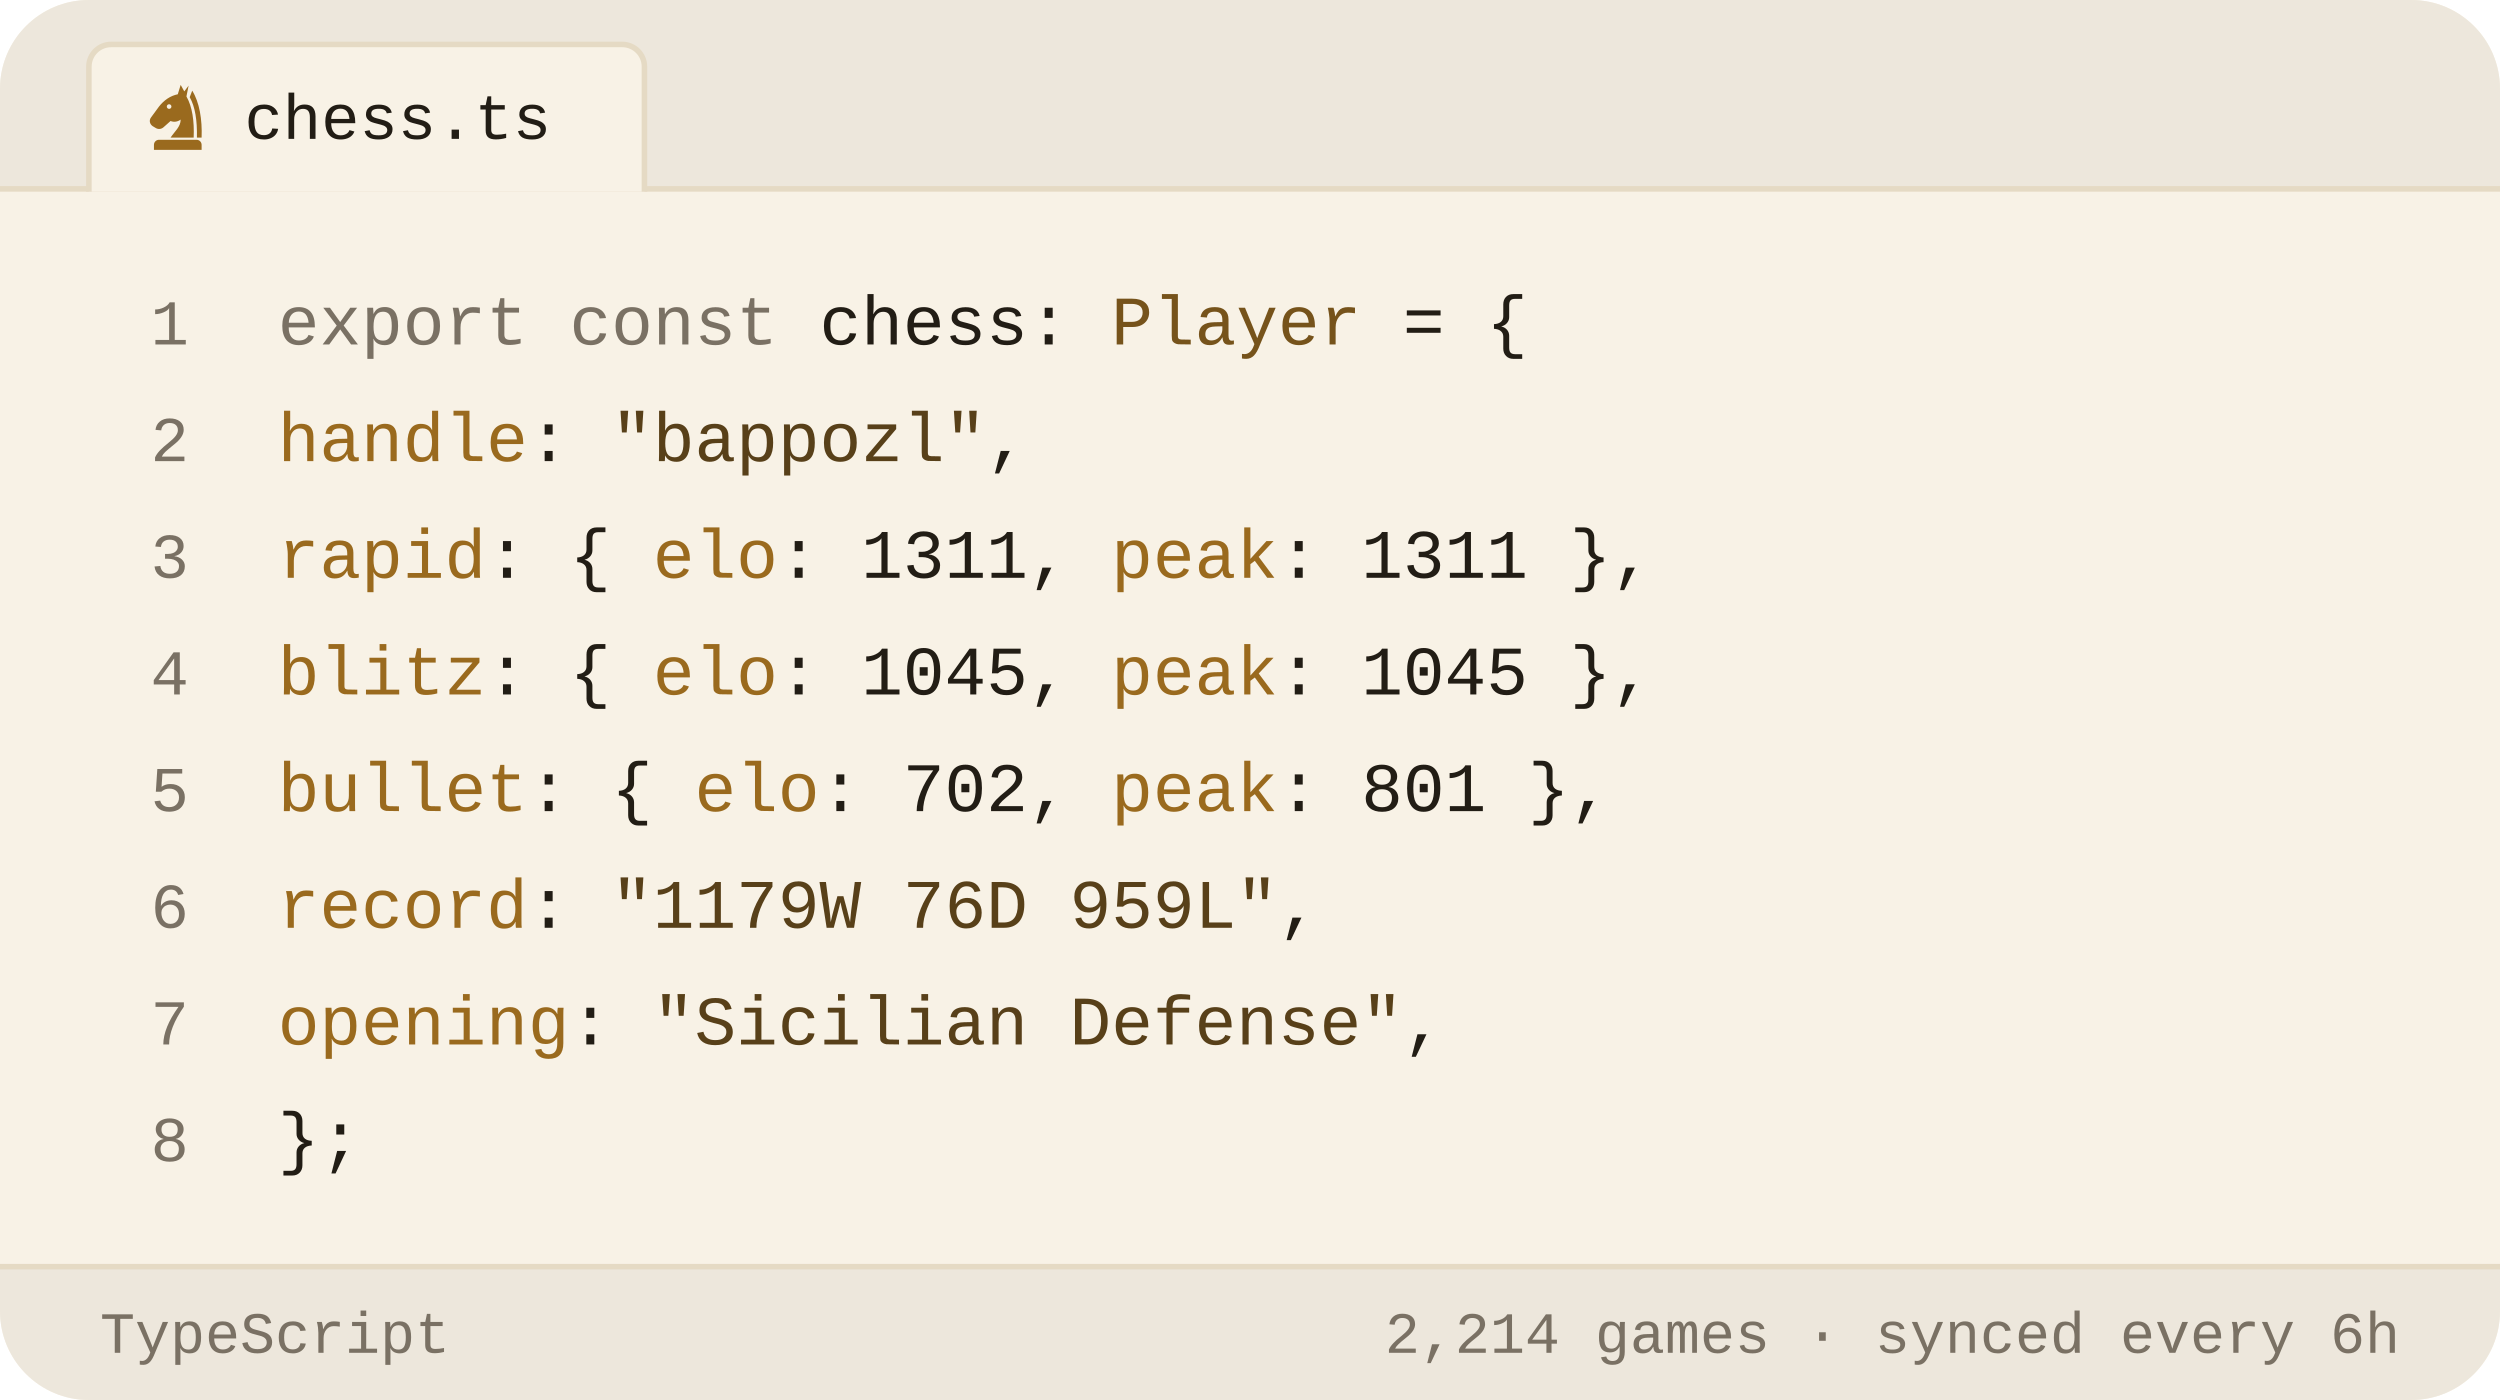
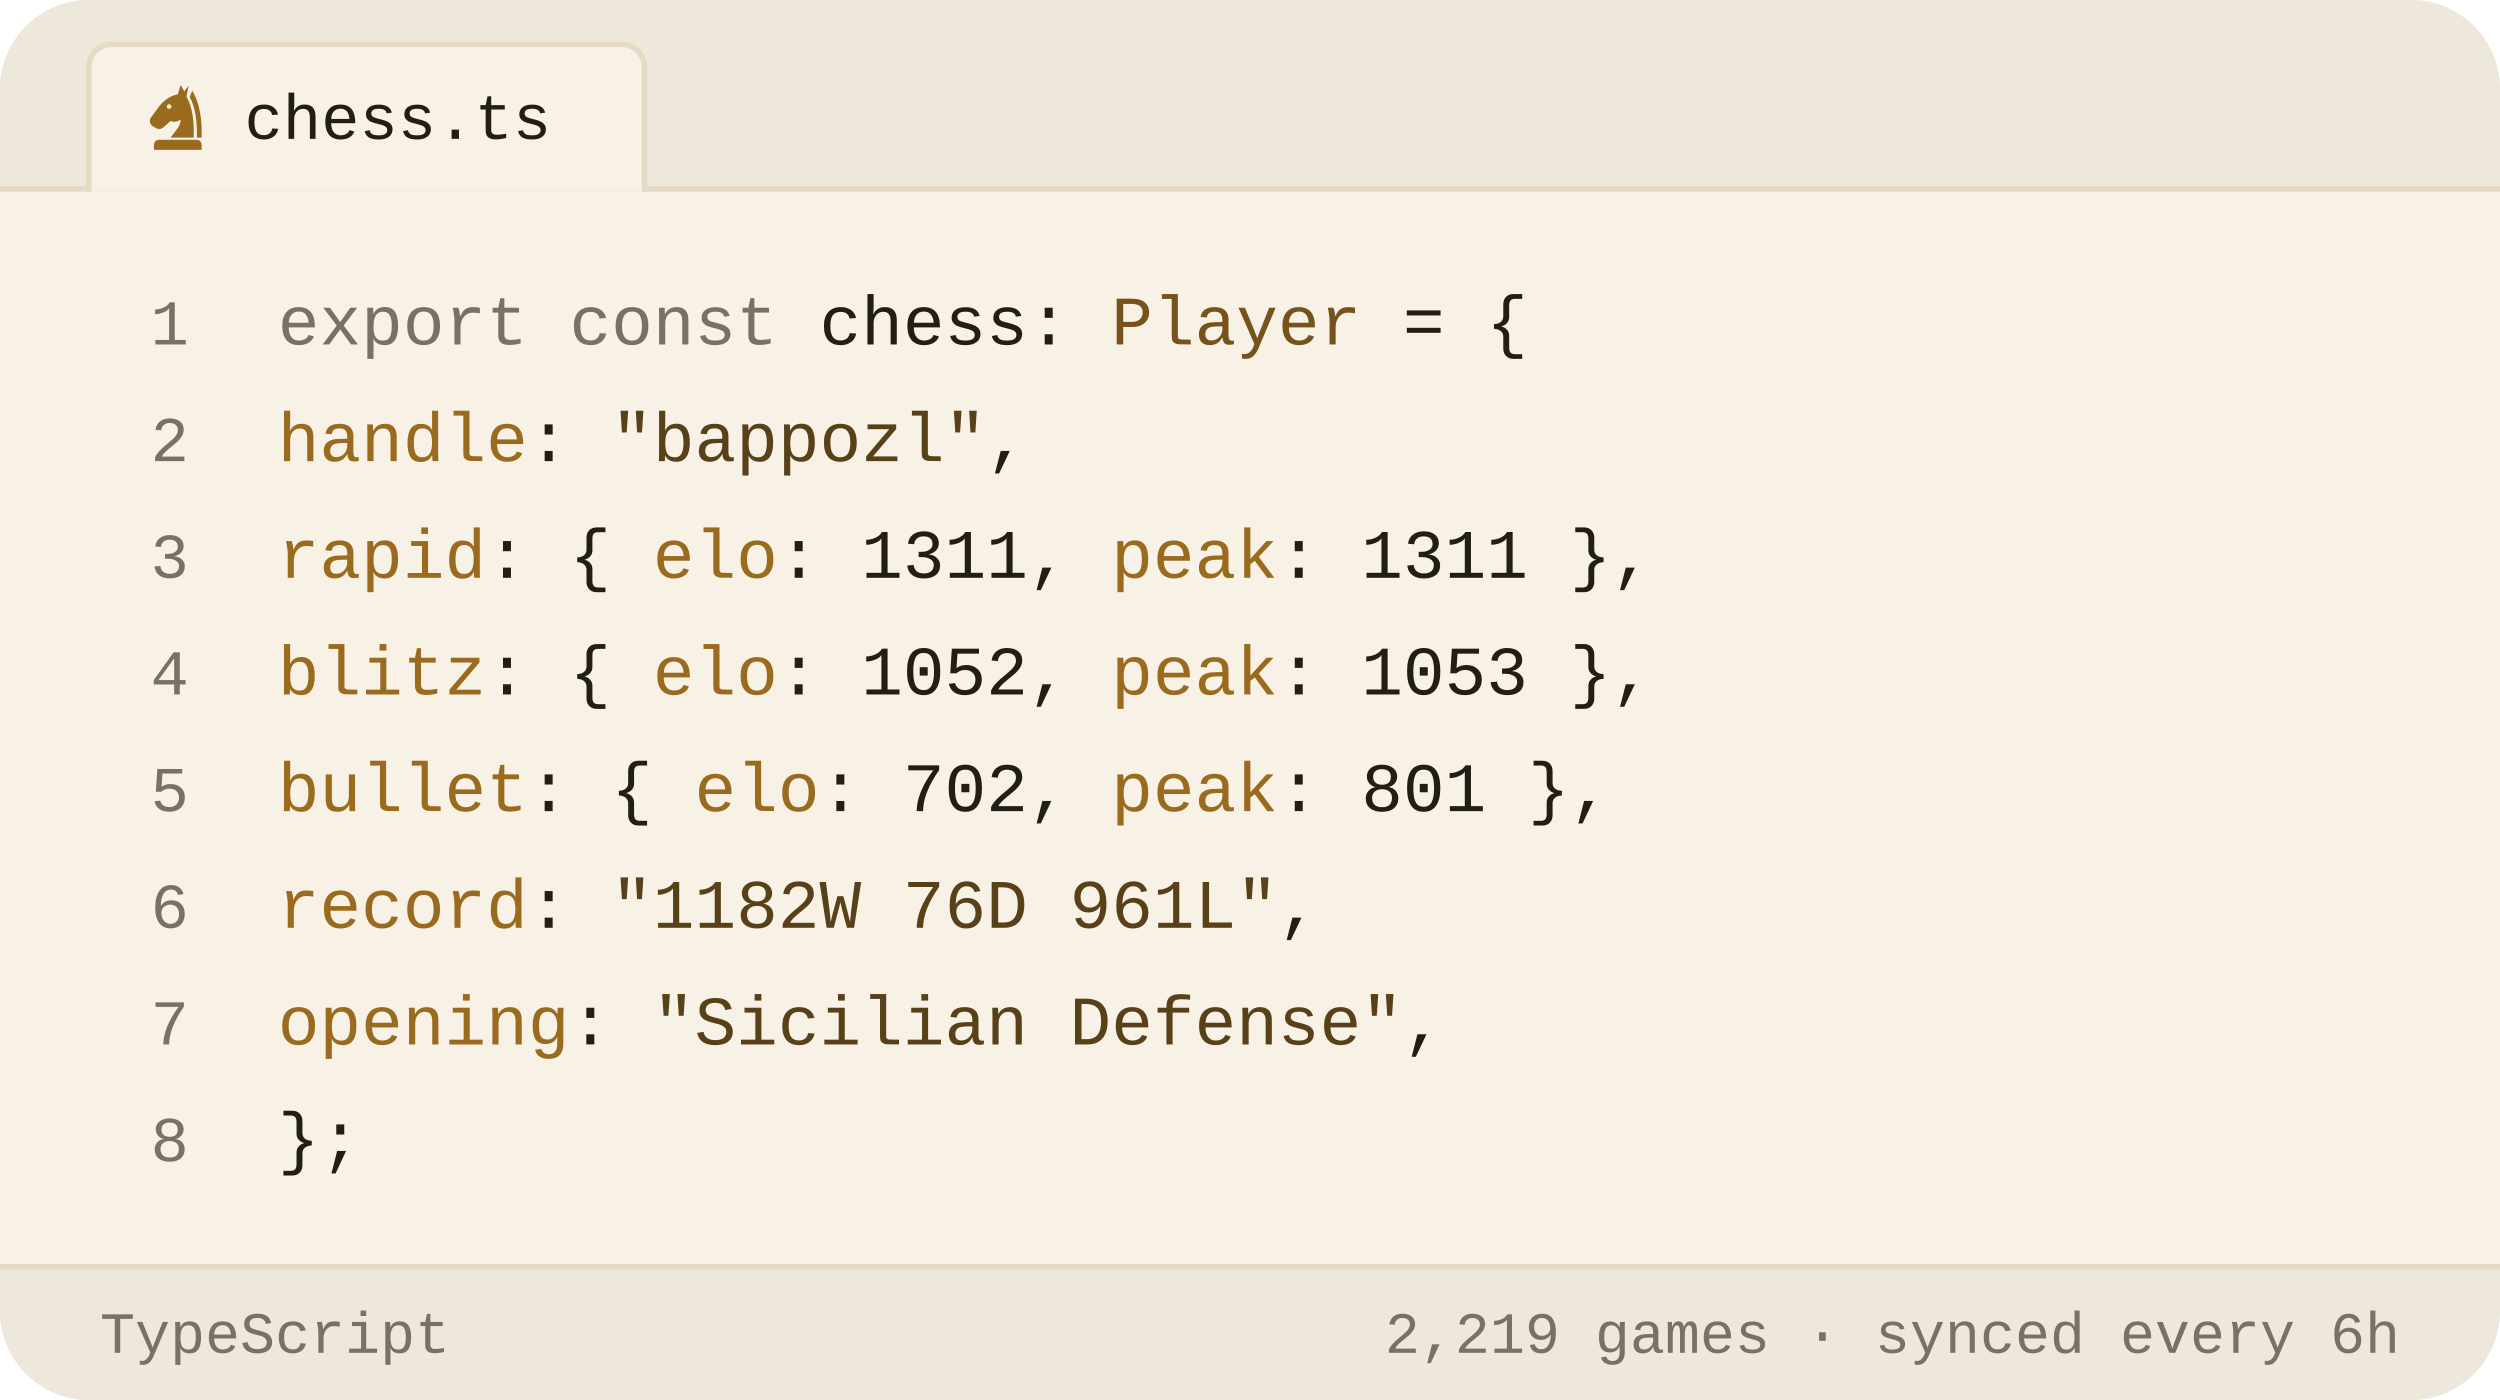
<svg xmlns="http://www.w3.org/2000/svg" viewBox="0 0 450 252" width="450" height="252" role="img" aria-label="Chess.com stats of bappozl as a TypeScript object">
  <style>svg{font-family:-apple-system,BlinkMacSystemFont,'Segoe UI',Roboto,'Helvetica Neue',Arial,sans-serif}text{fill:#221d15;white-space:pre}.bg{fill:#f8f2e6}.acc{fill:#9a6a1e}.win{fill:#0d8659}.draw{fill:#7c7f85}.loss{fill:#c0332f}.lbl{font-size:10px;font-weight:600;letter-spacing:.18em;fill:#7a7164}.cap{font-size:10.5px;font-weight:500;fill:#7a7164}.num{font-family:Georgia,'Times New Roman',Times,serif;font-weight:700;letter-spacing:-.02em}.tick{font-size:9px;font-weight:500;fill:#7a7164;opacity:.75}.dl{font-size:10px;font-weight:600}.rule{stroke:#e5dac4;stroke-width:1;fill:none}.grid{stroke:#e5dac4;stroke-width:1;fill:none;opacity:.7}.ln{fill:none;stroke:#9a6a1e;stroke-width:2;stroke-linecap:round;stroke-linejoin:round}.ring{stroke:#f8f2e6;stroke-width:2}.hollow{fill:none;stroke-width:1.5}.sq{fill:#221d15;opacity:.035}</style>
  <rect class="bg" width="450" height="252" rx="16" />
  <path d="M0 34V16a16 16 0 0 1 16-16h418a16 16 0 0 1 16 16v18z" fill="#ede7dc" />
  <line class="rule" x1="0" y1="34" x2="450" y2="34" />
  <path d="M16 34.5V12a4 4 0 0 1 4-4h92a4 4 0 0 1 4 4v22.5" fill="#f8f2e6" stroke="#e5dac4" />
  <g class="acc" transform="translate(25.5,14.5) scale(0.13)">
    <path fill-rule="evenodd" d="M54 6L50 19C40 21 31 27 24 36L13 51C10 55 11 60 15 63L20 66C24 68 28 67 31 64L40 56C45 58 50 57 54 54C54 64 46 70 40 79H72C73 56 70 36 62 22L65 7L59 15zM41.2 36a3.2 3.2 0 1 0-6.4 0 3.2 3.2 0 1 0 6.4 0z" />
    <path d="M70 14C80 30 84 54 83 79H76.5C77 55 74 36 66.5 23z" />
    <path d="M24 82h52a7 7 0 0 1 7 7v7H17v-7a7 7 0 0 1 7-7z" />
  </g>
  <text x="44" y="25" style="font-size:11.5px;font-weight:500;font-family:ui-monospace,'SF Mono',Menlo,Consolas,'Liberation Mono',monospace">chess.ts</text>
  <text x="34" y="62" text-anchor="end" style="fill:#7a7164;font-size:11.5px;font-weight:400;font-family:ui-monospace,'SF Mono',Menlo,Consolas,'Liberation Mono',monospace">1</text>
  <text x="50" y="62" style="font-size:12.5px;font-weight:400;font-family:ui-monospace,'SF Mono',Menlo,Consolas,'Liberation Mono',monospace">
    <tspan style="fill:#7a7164">export const</tspan> chess: <tspan style="fill:#76531b">Player</tspan> = {</text>
  <text x="34" y="83" text-anchor="end" style="fill:#7a7164;font-size:11.5px;font-weight:400;font-family:ui-monospace,'SF Mono',Menlo,Consolas,'Liberation Mono',monospace">2</text>
  <text x="50" y="83" style="font-size:12.5px;font-weight:400;font-family:ui-monospace,'SF Mono',Menlo,Consolas,'Liberation Mono',monospace">
    <tspan style="fill:#9a6a1e">handle</tspan>: <tspan style="fill:#584019">"bappozl"</tspan>,</text>
  <text x="34" y="104" text-anchor="end" style="fill:#7a7164;font-size:11.5px;font-weight:400;font-family:ui-monospace,'SF Mono',Menlo,Consolas,'Liberation Mono',monospace">3</text>
  <text x="50" y="104" style="font-size:12.5px;font-weight:400;font-family:ui-monospace,'SF Mono',Menlo,Consolas,'Liberation Mono',monospace">
    <tspan style="fill:#9a6a1e">rapid</tspan>:  { <tspan style="fill:#9a6a1e">elo</tspan>: <tspan style="fill:#221d15">1311</tspan>, <tspan style="fill:#9a6a1e">peak</tspan>: <tspan style="fill:#221d15">1311</tspan> },</text>
  <text x="34" y="125" text-anchor="end" style="fill:#7a7164;font-size:11.5px;font-weight:400;font-family:ui-monospace,'SF Mono',Menlo,Consolas,'Liberation Mono',monospace">4</text>
  <text x="50" y="125" style="font-size:12.5px;font-weight:400;font-family:ui-monospace,'SF Mono',Menlo,Consolas,'Liberation Mono',monospace">
-     <tspan style="fill:#9a6a1e">blitz</tspan>:  { <tspan style="fill:#9a6a1e">elo</tspan>: <tspan style="fill:#221d15">1045</tspan>, <tspan style="fill:#9a6a1e">peak</tspan>: <tspan style="fill:#221d15">1045</tspan> },</text>
+     <tspan style="fill:#9a6a1e">blitz</tspan>:  { <tspan style="fill:#9a6a1e">elo</tspan>: <tspan style="fill:#221d15">1052</tspan>, <tspan style="fill:#9a6a1e">peak</tspan>: <tspan style="fill:#221d15">1053</tspan> },</text>
  <text x="34" y="146" text-anchor="end" style="fill:#7a7164;font-size:11.5px;font-weight:400;font-family:ui-monospace,'SF Mono',Menlo,Consolas,'Liberation Mono',monospace">5</text>
  <text x="50" y="146" style="font-size:12.5px;font-weight:400;font-family:ui-monospace,'SF Mono',Menlo,Consolas,'Liberation Mono',monospace">
    <tspan style="fill:#9a6a1e">bullet</tspan>: { <tspan style="fill:#9a6a1e">elo</tspan>: <tspan style="fill:#221d15">702</tspan>,  <tspan style="fill:#9a6a1e">peak</tspan>: <tspan style="fill:#221d15">801</tspan> },</text>
  <text x="34" y="167" text-anchor="end" style="fill:#7a7164;font-size:11.5px;font-weight:400;font-family:ui-monospace,'SF Mono',Menlo,Consolas,'Liberation Mono',monospace">6</text>
  <text x="50" y="167" style="font-size:12.5px;font-weight:400;font-family:ui-monospace,'SF Mono',Menlo,Consolas,'Liberation Mono',monospace">
-     <tspan style="fill:#9a6a1e">record</tspan>: <tspan style="fill:#584019">"1179W 76D 959L"</tspan>,</text>
+     <tspan style="fill:#9a6a1e">record</tspan>: <tspan style="fill:#584019">"1182W 76D 961L"</tspan>,</text>
  <text x="34" y="188" text-anchor="end" style="fill:#7a7164;font-size:11.5px;font-weight:400;font-family:ui-monospace,'SF Mono',Menlo,Consolas,'Liberation Mono',monospace">7</text>
  <text x="50" y="188" style="font-size:12.5px;font-weight:400;font-family:ui-monospace,'SF Mono',Menlo,Consolas,'Liberation Mono',monospace">
    <tspan style="fill:#9a6a1e">opening</tspan>: <tspan style="fill:#584019">"Sicilian Defense"</tspan>,</text>
  <text x="34" y="209" text-anchor="end" style="fill:#7a7164;font-size:11.5px;font-weight:400;font-family:ui-monospace,'SF Mono',Menlo,Consolas,'Liberation Mono',monospace">8</text>
  <text x="50" y="209" style="font-size:12.5px;font-weight:400;font-family:ui-monospace,'SF Mono',Menlo,Consolas,'Liberation Mono',monospace">};</text>
  <path d="M0 228H450V236a16 16 0 0 1 -16 16H16a16 16 0 0 1 -16-16z" fill="#ede7dc" />
  <line class="rule" x1="0" y1="228" x2="450" y2="228" />
  <text x="18" y="243.5" style="fill:#7a7164;font-size:10.5px;font-weight:500;font-family:ui-monospace,'SF Mono',Menlo,Consolas,'Liberation Mono',monospace">TypeScript</text>
-   <text x="432" y="243.5" text-anchor="end" style="fill:#7a7164;font-size:10.5px;font-weight:500;font-family:ui-monospace,'SF Mono',Menlo,Consolas,'Liberation Mono',monospace">2,214 games · synced every 6h</text>
+   <text x="432" y="243.5" text-anchor="end" style="fill:#7a7164;font-size:10.5px;font-weight:500;font-family:ui-monospace,'SF Mono',Menlo,Consolas,'Liberation Mono',monospace">2,219 games · synced every 6h</text>
</svg>
